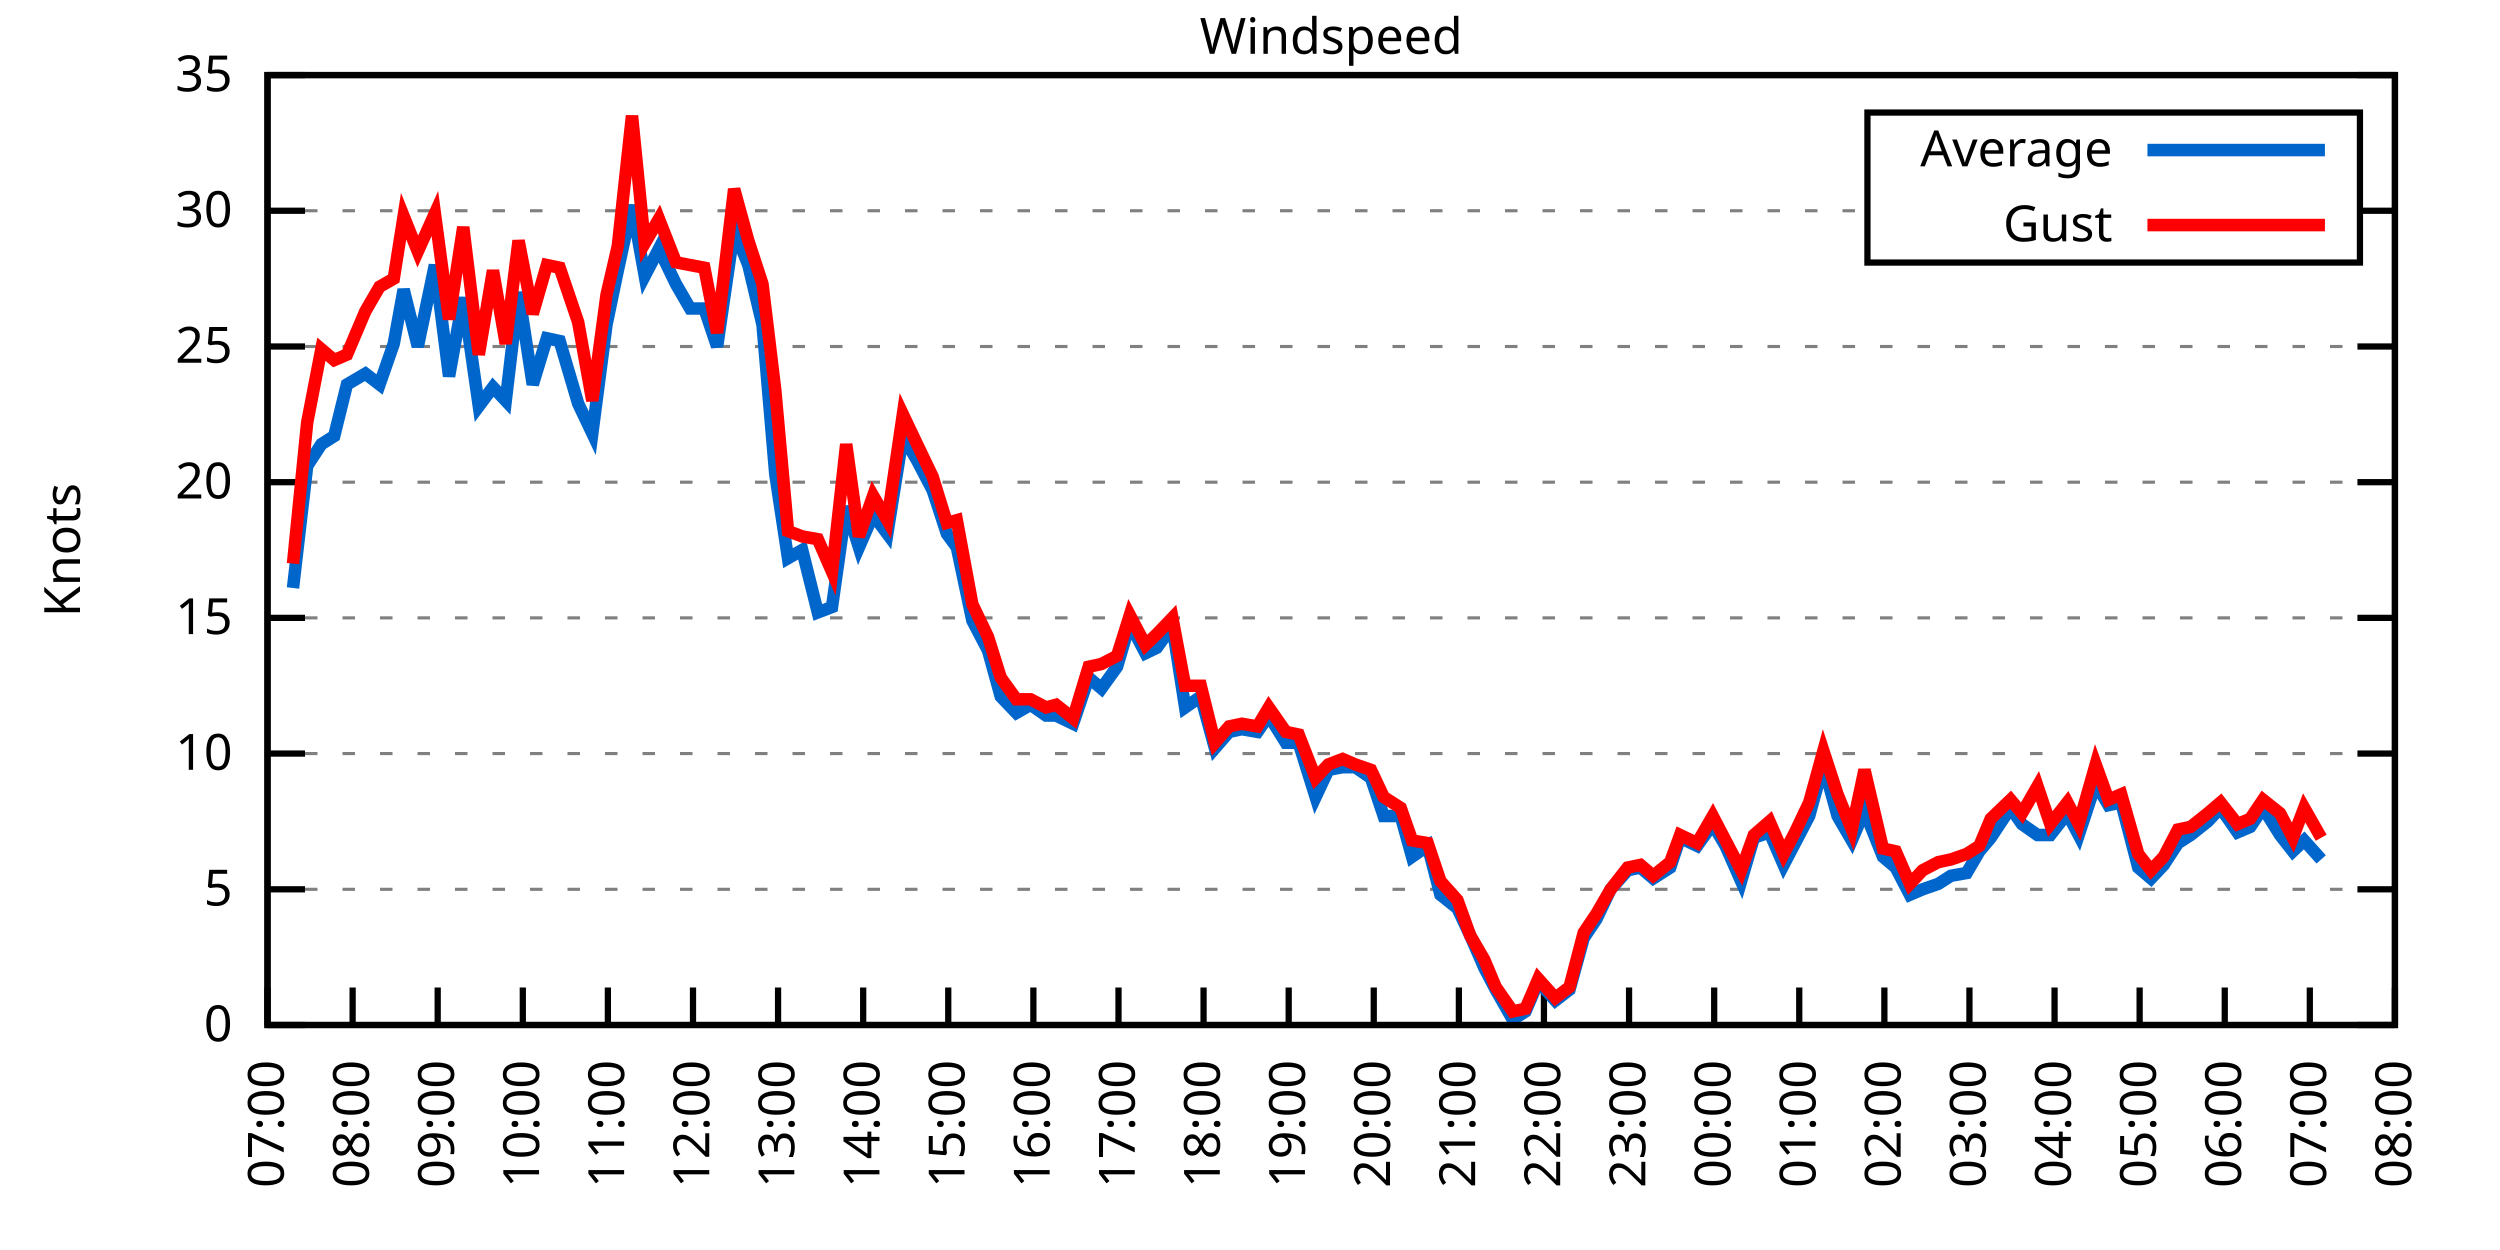
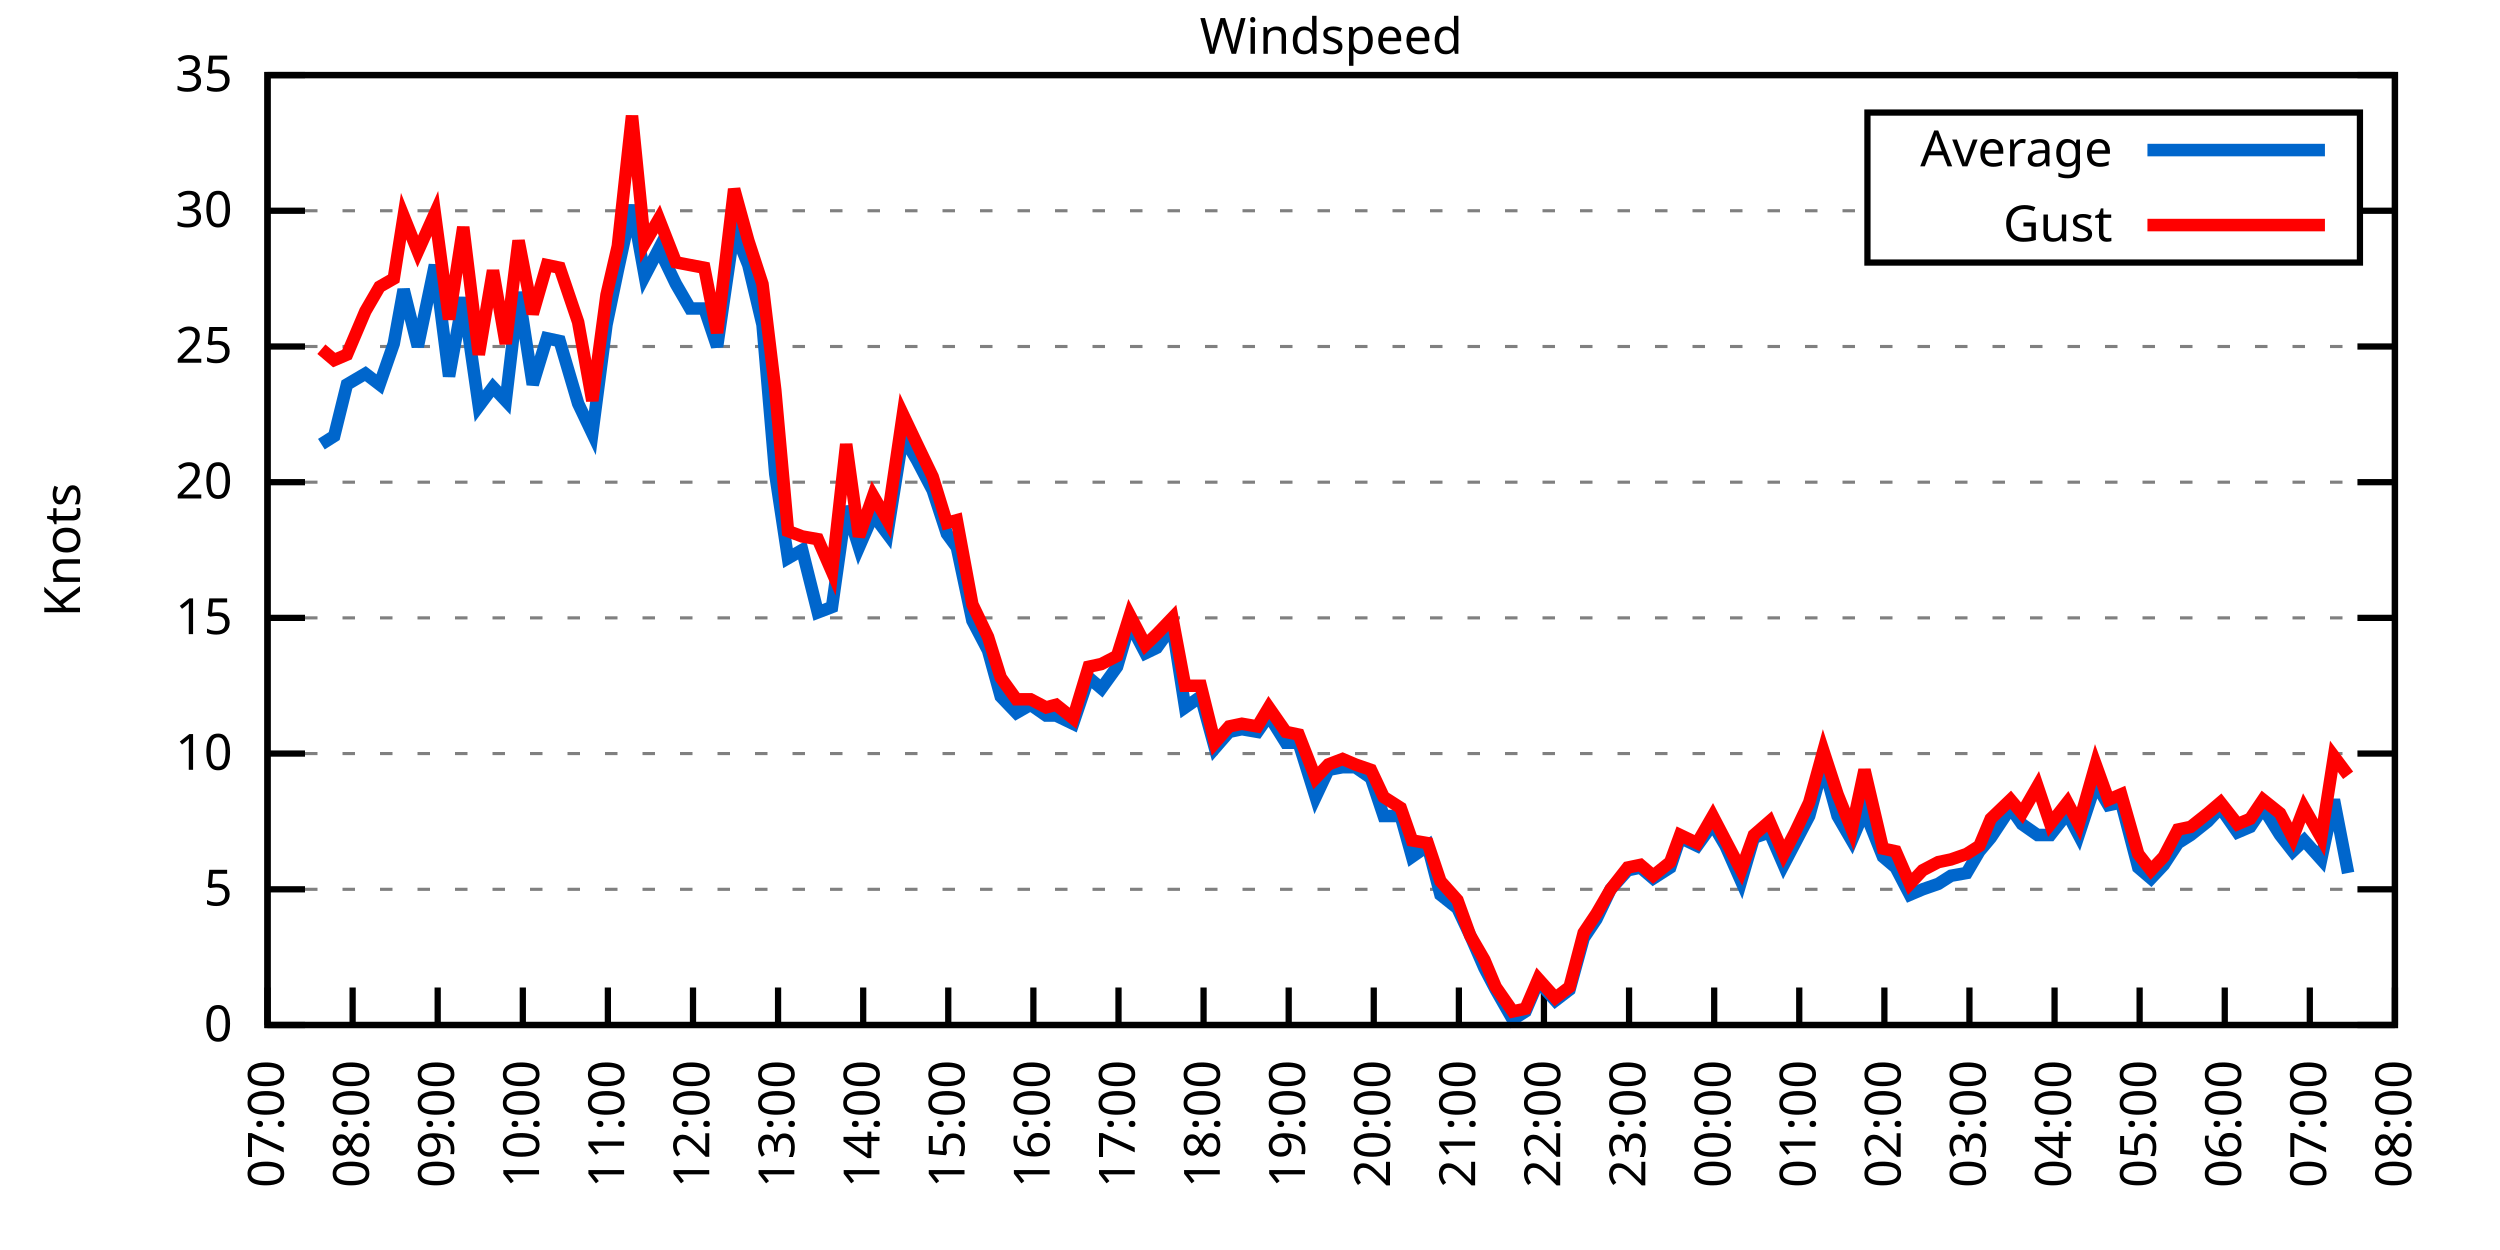
<svg xmlns="http://www.w3.org/2000/svg" xmlns:xlink="http://www.w3.org/1999/xlink" width="400" height="200" viewBox="0 0 400 200">
  <g id="gnuplot_canvas">
    <rect x="0" y="0" width="400" height="200" fill="none" />
    <defs>
      <circle id="gpDot" r="0.5" stroke-width="0.5" stroke="currentColor" />
      <path id="gpPt0" stroke-width="0.333" stroke="currentColor" d="M-1,0 h2 M0,-1 v2" />
      <path id="gpPt1" stroke-width="0.333" stroke="currentColor" d="M-1,-1 L1,1 M1,-1 L-1,1" />
      <path id="gpPt2" stroke-width="0.333" stroke="currentColor" d="M-1,0 L1,0 M0,-1 L0,1 M-1,-1 L1,1 M-1,1 L1,-1" />
      <rect id="gpPt3" stroke-width="0.333" stroke="currentColor" x="-1" y="-1" width="2" height="2" />
      <rect id="gpPt4" stroke-width="0.333" stroke="currentColor" fill="currentColor" x="-1" y="-1" width="2" height="2" />
      <circle id="gpPt5" stroke-width="0.333" stroke="currentColor" cx="0" cy="0" r="1" />
      <use xlink:href="#gpPt5" id="gpPt6" fill="currentColor" stroke="none" />
      <path id="gpPt7" stroke-width="0.333" stroke="currentColor" d="M0,-1.33 L-1.33,0.67 L1.33,0.67 z" />
      <use xlink:href="#gpPt7" id="gpPt8" fill="currentColor" stroke="none" />
      <use xlink:href="#gpPt7" id="gpPt9" stroke="currentColor" transform="rotate(180)" />
      <use xlink:href="#gpPt9" id="gpPt10" fill="currentColor" stroke="none" />
      <use xlink:href="#gpPt3" id="gpPt11" stroke="currentColor" transform="rotate(45)" />
      <use xlink:href="#gpPt11" id="gpPt12" fill="currentColor" stroke="none" />
      <path id="gpPt13" stroke-width="0.333" stroke="currentColor" d="M0,1.330 L1.265,0.411 L0.782,-1.067 L-0.782,-1.076 L-1.265,0.411 z" />
      <use xlink:href="#gpPt13" id="gpPt14" fill="currentColor" stroke="none" />
      <filter id="textbox" filterUnits="objectBoundingBox" x="0" y="0" height="1" width="1">
        <feFlood flood-color="white" flood-opacity="1" result="bgnd" />
        <feComposite in="SourceGraphic" in2="bgnd" operator="atop" />
      </filter>
      <filter id="greybox" filterUnits="objectBoundingBox" x="0" y="0" height="1" width="1">
        <feFlood flood-color="lightgrey" flood-opacity="1" result="grey" />
        <feComposite in="SourceGraphic" in2="grey" operator="atop" />
      </filter>
    </defs>
    <g fill="none" color="white" stroke="currentColor" stroke-width="1.00" stroke-linecap="butt" stroke-linejoin="miter">
</g>
    <g fill="none" color="black" stroke="currentColor" stroke-width="1.00" stroke-linecap="butt" stroke-linejoin="miter">
      <g stroke="none" shape-rendering="crispEdges">
        <polygon fill="rgb(255, 255, 255)" points="42.80,164.00 383.18,164.00 383.18,12.02 42.80,12.02 " />
      </g>
    </g>
    <g fill="none" color="black" stroke="currentColor" stroke-width="1.00" stroke-linecap="butt" stroke-linejoin="miter">
</g>
    <g fill="none" color="black" stroke="black" stroke-width="0.50" stroke-linecap="butt" stroke-linejoin="miter">
</g>
    <g fill="none" color="gray" stroke="currentColor" stroke-width="0.50" stroke-linecap="butt" stroke-linejoin="miter">
      <path stroke="gray" stroke-dasharray="2,4" class="gridline" d="M42.80,164.00 L383.19,164.00  " />
    </g>
    <g fill="none" color="gray" stroke="gray" stroke-width="1.00" stroke-linecap="butt" stroke-linejoin="miter">
</g>
    <g fill="none" color="black" stroke="currentColor" stroke-width="1.00" stroke-linecap="butt" stroke-linejoin="miter">
      <path stroke="black" d="M42.80,164.00 L48.80,164.00 M383.19,164.00 L377.19,164.00  " />
      <g transform="translate(37.20,166.60)" stroke="none" fill="black" font-family="Sans" font-size="8.00" text-anchor="end">
        <text>
          <tspan font-family="Sans"> 0</tspan>
        </text>
      </g>
    </g>
    <g fill="none" color="black" stroke="currentColor" stroke-width="1.00" stroke-linecap="butt" stroke-linejoin="miter">
</g>
    <g fill="none" color="black" stroke="black" stroke-width="0.50" stroke-linecap="butt" stroke-linejoin="miter">
</g>
    <g fill="none" color="gray" stroke="currentColor" stroke-width="0.50" stroke-linecap="butt" stroke-linejoin="miter">
      <path stroke="gray" stroke-dasharray="2,4" class="gridline" d="M42.80,142.29 L383.19,142.29  " />
    </g>
    <g fill="none" color="gray" stroke="gray" stroke-width="1.00" stroke-linecap="butt" stroke-linejoin="miter">
</g>
    <g fill="none" color="black" stroke="currentColor" stroke-width="1.00" stroke-linecap="butt" stroke-linejoin="miter">
      <path stroke="black" d="M42.80,142.29 L48.80,142.29 M383.19,142.29 L377.19,142.29  " />
      <g transform="translate(37.20,144.89)" stroke="none" fill="black" font-family="Sans" font-size="8.00" text-anchor="end">
        <text>
          <tspan font-family="Sans"> 5</tspan>
        </text>
      </g>
    </g>
    <g fill="none" color="black" stroke="currentColor" stroke-width="1.00" stroke-linecap="butt" stroke-linejoin="miter">
</g>
    <g fill="none" color="black" stroke="black" stroke-width="0.50" stroke-linecap="butt" stroke-linejoin="miter">
</g>
    <g fill="none" color="gray" stroke="currentColor" stroke-width="0.50" stroke-linecap="butt" stroke-linejoin="miter">
      <path stroke="gray" stroke-dasharray="2,4" class="gridline" d="M42.80,120.57 L383.19,120.57  " />
    </g>
    <g fill="none" color="gray" stroke="gray" stroke-width="1.00" stroke-linecap="butt" stroke-linejoin="miter">
</g>
    <g fill="none" color="black" stroke="currentColor" stroke-width="1.00" stroke-linecap="butt" stroke-linejoin="miter">
      <path stroke="black" d="M42.80,120.57 L48.80,120.57 M383.19,120.57 L377.19,120.57  " />
      <g transform="translate(37.20,123.17)" stroke="none" fill="black" font-family="Sans" font-size="8.00" text-anchor="end">
        <text>
          <tspan font-family="Sans"> 10</tspan>
        </text>
      </g>
    </g>
    <g fill="none" color="black" stroke="currentColor" stroke-width="1.00" stroke-linecap="butt" stroke-linejoin="miter">
</g>
    <g fill="none" color="black" stroke="black" stroke-width="0.50" stroke-linecap="butt" stroke-linejoin="miter">
</g>
    <g fill="none" color="gray" stroke="currentColor" stroke-width="0.50" stroke-linecap="butt" stroke-linejoin="miter">
      <path stroke="gray" stroke-dasharray="2,4" class="gridline" d="M42.80,98.86 L383.19,98.86  " />
    </g>
    <g fill="none" color="gray" stroke="gray" stroke-width="1.00" stroke-linecap="butt" stroke-linejoin="miter">
</g>
    <g fill="none" color="black" stroke="currentColor" stroke-width="1.00" stroke-linecap="butt" stroke-linejoin="miter">
      <path stroke="black" d="M42.80,98.86 L48.80,98.86 M383.19,98.86 L377.19,98.86  " />
      <g transform="translate(37.20,101.46)" stroke="none" fill="black" font-family="Sans" font-size="8.00" text-anchor="end">
        <text>
          <tspan font-family="Sans"> 15</tspan>
        </text>
      </g>
    </g>
    <g fill="none" color="black" stroke="currentColor" stroke-width="1.00" stroke-linecap="butt" stroke-linejoin="miter">
</g>
    <g fill="none" color="black" stroke="black" stroke-width="0.50" stroke-linecap="butt" stroke-linejoin="miter">
</g>
    <g fill="none" color="gray" stroke="currentColor" stroke-width="0.50" stroke-linecap="butt" stroke-linejoin="miter">
      <path stroke="gray" stroke-dasharray="2,4" class="gridline" d="M42.80,77.15 L383.19,77.15  " />
    </g>
    <g fill="none" color="gray" stroke="gray" stroke-width="1.00" stroke-linecap="butt" stroke-linejoin="miter">
</g>
    <g fill="none" color="black" stroke="currentColor" stroke-width="1.00" stroke-linecap="butt" stroke-linejoin="miter">
      <path stroke="black" d="M42.80,77.15 L48.80,77.15 M383.19,77.15 L377.19,77.15  " />
      <g transform="translate(37.20,79.75)" stroke="none" fill="black" font-family="Sans" font-size="8.00" text-anchor="end">
        <text>
          <tspan font-family="Sans"> 20</tspan>
        </text>
      </g>
    </g>
    <g fill="none" color="black" stroke="currentColor" stroke-width="1.00" stroke-linecap="butt" stroke-linejoin="miter">
</g>
    <g fill="none" color="black" stroke="black" stroke-width="0.50" stroke-linecap="butt" stroke-linejoin="miter">
</g>
    <g fill="none" color="gray" stroke="currentColor" stroke-width="0.50" stroke-linecap="butt" stroke-linejoin="miter">
      <path stroke="gray" stroke-dasharray="2,4" class="gridline" d="M42.80,55.44 L383.19,55.44  " />
    </g>
    <g fill="none" color="gray" stroke="gray" stroke-width="1.00" stroke-linecap="butt" stroke-linejoin="miter">
</g>
    <g fill="none" color="black" stroke="currentColor" stroke-width="1.00" stroke-linecap="butt" stroke-linejoin="miter">
      <path stroke="black" d="M42.80,55.44 L48.80,55.44 M383.19,55.44 L377.19,55.44  " />
      <g transform="translate(37.20,58.04)" stroke="none" fill="black" font-family="Sans" font-size="8.00" text-anchor="end">
        <text>
          <tspan font-family="Sans"> 25</tspan>
        </text>
      </g>
    </g>
    <g fill="none" color="black" stroke="currentColor" stroke-width="1.00" stroke-linecap="butt" stroke-linejoin="miter">
</g>
    <g fill="none" color="black" stroke="black" stroke-width="0.50" stroke-linecap="butt" stroke-linejoin="miter">
</g>
    <g fill="none" color="gray" stroke="currentColor" stroke-width="0.50" stroke-linecap="butt" stroke-linejoin="miter">
      <path stroke="gray" stroke-dasharray="2,4" class="gridline" d="M42.80,33.72 L298.79,33.72 M377.59,33.72 L383.19,33.72  " />
    </g>
    <g fill="none" color="gray" stroke="gray" stroke-width="1.00" stroke-linecap="butt" stroke-linejoin="miter">
</g>
    <g fill="none" color="black" stroke="currentColor" stroke-width="1.00" stroke-linecap="butt" stroke-linejoin="miter">
      <path stroke="black" d="M42.80,33.72 L48.80,33.72 M383.19,33.72 L377.19,33.72  " />
      <g transform="translate(37.20,36.32)" stroke="none" fill="black" font-family="Sans" font-size="8.00" text-anchor="end">
        <text>
          <tspan font-family="Sans"> 30</tspan>
        </text>
      </g>
    </g>
    <g fill="none" color="black" stroke="currentColor" stroke-width="1.00" stroke-linecap="butt" stroke-linejoin="miter">
</g>
    <g fill="none" color="black" stroke="black" stroke-width="0.50" stroke-linecap="butt" stroke-linejoin="miter">
</g>
    <g fill="none" color="gray" stroke="currentColor" stroke-width="0.50" stroke-linecap="butt" stroke-linejoin="miter">
      <path stroke="gray" stroke-dasharray="2,4" class="gridline" d="M42.80,12.01 L383.19,12.01  " />
    </g>
    <g fill="none" color="gray" stroke="gray" stroke-width="1.00" stroke-linecap="butt" stroke-linejoin="miter">
</g>
    <g fill="none" color="black" stroke="currentColor" stroke-width="1.00" stroke-linecap="butt" stroke-linejoin="miter">
      <path stroke="black" d="M42.80,12.01 L48.80,12.01 M383.19,12.01 L377.19,12.01  " />
      <g transform="translate(37.20,14.61)" stroke="none" fill="black" font-family="Sans" font-size="8.00" text-anchor="end">
        <text>
          <tspan font-family="Sans"> 35</tspan>
        </text>
      </g>
    </g>
    <g fill="none" color="black" stroke="currentColor" stroke-width="1.00" stroke-linecap="butt" stroke-linejoin="miter">
      <path stroke="black" d="M42.80,164.00 L42.80,158.00  " />
      <g transform="translate(45.40,169.60) rotate(270.00)" stroke="none" fill="black" font-family="Sans" font-size="8.00" text-anchor="end">
        <text>
          <tspan font-family="Sans">07:00</tspan>
        </text>
      </g>
    </g>
    <g fill="none" color="black" stroke="currentColor" stroke-width="1.00" stroke-linecap="butt" stroke-linejoin="miter">
      <path stroke="black" d="M56.42,164.00 L56.42,158.00  " />
      <g transform="translate(59.02,169.60) rotate(270.00)" stroke="none" fill="black" font-family="Sans" font-size="8.00" text-anchor="end">
        <text>
          <tspan font-family="Sans">08:00</tspan>
        </text>
      </g>
    </g>
    <g fill="none" color="black" stroke="currentColor" stroke-width="1.00" stroke-linecap="butt" stroke-linejoin="miter">
      <path stroke="black" d="M70.03,164.00 L70.03,158.00  " />
      <g transform="translate(72.63,169.60) rotate(270.00)" stroke="none" fill="black" font-family="Sans" font-size="8.00" text-anchor="end">
        <text>
          <tspan font-family="Sans">09:00</tspan>
        </text>
      </g>
    </g>
    <g fill="none" color="black" stroke="currentColor" stroke-width="1.00" stroke-linecap="butt" stroke-linejoin="miter">
      <path stroke="black" d="M83.65,164.00 L83.65,158.00  " />
      <g transform="translate(86.25,169.60) rotate(270.00)" stroke="none" fill="black" font-family="Sans" font-size="8.00" text-anchor="end">
        <text>
          <tspan font-family="Sans">10:00</tspan>
        </text>
      </g>
    </g>
    <g fill="none" color="black" stroke="currentColor" stroke-width="1.00" stroke-linecap="butt" stroke-linejoin="miter">
      <path stroke="black" d="M97.26,164.00 L97.26,158.00  " />
      <g transform="translate(99.86,169.60) rotate(270.00)" stroke="none" fill="black" font-family="Sans" font-size="8.00" text-anchor="end">
        <text>
          <tspan font-family="Sans">11:00</tspan>
        </text>
      </g>
    </g>
    <g fill="none" color="black" stroke="currentColor" stroke-width="1.00" stroke-linecap="butt" stroke-linejoin="miter">
      <path stroke="black" d="M110.88,164.00 L110.88,158.00  " />
      <g transform="translate(113.48,169.60) rotate(270.00)" stroke="none" fill="black" font-family="Sans" font-size="8.00" text-anchor="end">
        <text>
          <tspan font-family="Sans">12:00</tspan>
        </text>
      </g>
    </g>
    <g fill="none" color="black" stroke="currentColor" stroke-width="1.00" stroke-linecap="butt" stroke-linejoin="miter">
      <path stroke="black" d="M124.49,164.00 L124.49,158.00  " />
      <g transform="translate(127.09,169.60) rotate(270.00)" stroke="none" fill="black" font-family="Sans" font-size="8.00" text-anchor="end">
        <text>
          <tspan font-family="Sans">13:00</tspan>
        </text>
      </g>
    </g>
    <g fill="none" color="black" stroke="currentColor" stroke-width="1.00" stroke-linecap="butt" stroke-linejoin="miter">
      <path stroke="black" d="M138.11,164.00 L138.11,158.00  " />
      <g transform="translate(140.71,169.60) rotate(270.00)" stroke="none" fill="black" font-family="Sans" font-size="8.00" text-anchor="end">
        <text>
          <tspan font-family="Sans">14:00</tspan>
        </text>
      </g>
    </g>
    <g fill="none" color="black" stroke="currentColor" stroke-width="1.00" stroke-linecap="butt" stroke-linejoin="miter">
      <path stroke="black" d="M151.72,164.00 L151.72,158.00  " />
      <g transform="translate(154.32,169.60) rotate(270.00)" stroke="none" fill="black" font-family="Sans" font-size="8.00" text-anchor="end">
        <text>
          <tspan font-family="Sans">15:00</tspan>
        </text>
      </g>
    </g>
    <g fill="none" color="black" stroke="currentColor" stroke-width="1.00" stroke-linecap="butt" stroke-linejoin="miter">
      <path stroke="black" d="M165.34,164.00 L165.34,158.00  " />
      <g transform="translate(167.94,169.60) rotate(270.00)" stroke="none" fill="black" font-family="Sans" font-size="8.00" text-anchor="end">
        <text>
          <tspan font-family="Sans">16:00</tspan>
        </text>
      </g>
    </g>
    <g fill="none" color="black" stroke="currentColor" stroke-width="1.00" stroke-linecap="butt" stroke-linejoin="miter">
      <path stroke="black" d="M178.96,164.00 L178.96,158.00  " />
      <g transform="translate(181.56,169.60) rotate(270.00)" stroke="none" fill="black" font-family="Sans" font-size="8.00" text-anchor="end">
        <text>
          <tspan font-family="Sans">17:00</tspan>
        </text>
      </g>
    </g>
    <g fill="none" color="black" stroke="currentColor" stroke-width="1.00" stroke-linecap="butt" stroke-linejoin="miter">
      <path stroke="black" d="M192.57,164.00 L192.57,158.00  " />
      <g transform="translate(195.17,169.60) rotate(270.00)" stroke="none" fill="black" font-family="Sans" font-size="8.00" text-anchor="end">
        <text>
          <tspan font-family="Sans">18:00</tspan>
        </text>
      </g>
    </g>
    <g fill="none" color="black" stroke="currentColor" stroke-width="1.00" stroke-linecap="butt" stroke-linejoin="miter">
      <path stroke="black" d="M206.19,164.00 L206.19,158.00  " />
      <g transform="translate(208.79,169.60) rotate(270.00)" stroke="none" fill="black" font-family="Sans" font-size="8.00" text-anchor="end">
        <text>
          <tspan font-family="Sans">19:00</tspan>
        </text>
      </g>
    </g>
    <g fill="none" color="black" stroke="currentColor" stroke-width="1.00" stroke-linecap="butt" stroke-linejoin="miter">
      <path stroke="black" d="M219.80,164.00 L219.80,158.00  " />
      <g transform="translate(222.40,169.60) rotate(270.00)" stroke="none" fill="black" font-family="Sans" font-size="8.00" text-anchor="end">
        <text>
          <tspan font-family="Sans">20:00</tspan>
        </text>
      </g>
    </g>
    <g fill="none" color="black" stroke="currentColor" stroke-width="1.00" stroke-linecap="butt" stroke-linejoin="miter">
      <path stroke="black" d="M233.42,164.00 L233.42,158.00  " />
      <g transform="translate(236.02,169.60) rotate(270.00)" stroke="none" fill="black" font-family="Sans" font-size="8.00" text-anchor="end">
        <text>
          <tspan font-family="Sans">21:00</tspan>
        </text>
      </g>
    </g>
    <g fill="none" color="black" stroke="currentColor" stroke-width="1.00" stroke-linecap="butt" stroke-linejoin="miter">
      <path stroke="black" d="M247.03,164.00 L247.03,158.00  " />
      <g transform="translate(249.63,169.60) rotate(270.00)" stroke="none" fill="black" font-family="Sans" font-size="8.00" text-anchor="end">
        <text>
          <tspan font-family="Sans">22:00</tspan>
        </text>
      </g>
    </g>
    <g fill="none" color="black" stroke="currentColor" stroke-width="1.00" stroke-linecap="butt" stroke-linejoin="miter">
      <path stroke="black" d="M260.65,164.00 L260.65,158.00  " />
      <g transform="translate(263.25,169.60) rotate(270.00)" stroke="none" fill="black" font-family="Sans" font-size="8.00" text-anchor="end">
        <text>
          <tspan font-family="Sans">23:00</tspan>
        </text>
      </g>
    </g>
    <g fill="none" color="black" stroke="currentColor" stroke-width="1.00" stroke-linecap="butt" stroke-linejoin="miter">
      <path stroke="black" d="M274.27,164.00 L274.27,158.00  " />
      <g transform="translate(276.87,169.60) rotate(270.00)" stroke="none" fill="black" font-family="Sans" font-size="8.00" text-anchor="end">
        <text>
          <tspan font-family="Sans">00:00</tspan>
        </text>
      </g>
    </g>
    <g fill="none" color="black" stroke="currentColor" stroke-width="1.00" stroke-linecap="butt" stroke-linejoin="miter">
      <path stroke="black" d="M287.88,164.00 L287.88,158.00  " />
      <g transform="translate(290.48,169.60) rotate(270.00)" stroke="none" fill="black" font-family="Sans" font-size="8.00" text-anchor="end">
        <text>
          <tspan font-family="Sans">01:00</tspan>
        </text>
      </g>
    </g>
    <g fill="none" color="black" stroke="currentColor" stroke-width="1.00" stroke-linecap="butt" stroke-linejoin="miter">
      <path stroke="black" d="M301.50,164.00 L301.50,158.00  " />
      <g transform="translate(304.10,169.60) rotate(270.00)" stroke="none" fill="black" font-family="Sans" font-size="8.00" text-anchor="end">
        <text>
          <tspan font-family="Sans">02:00</tspan>
        </text>
      </g>
    </g>
    <g fill="none" color="black" stroke="currentColor" stroke-width="1.00" stroke-linecap="butt" stroke-linejoin="miter">
      <path stroke="black" d="M315.11,164.00 L315.11,158.00  " />
      <g transform="translate(317.71,169.60) rotate(270.00)" stroke="none" fill="black" font-family="Sans" font-size="8.00" text-anchor="end">
        <text>
          <tspan font-family="Sans">03:00</tspan>
        </text>
      </g>
    </g>
    <g fill="none" color="black" stroke="currentColor" stroke-width="1.00" stroke-linecap="butt" stroke-linejoin="miter">
      <path stroke="black" d="M328.73,164.00 L328.73,158.00  " />
      <g transform="translate(331.33,169.60) rotate(270.00)" stroke="none" fill="black" font-family="Sans" font-size="8.00" text-anchor="end">
        <text>
          <tspan font-family="Sans">04:00</tspan>
        </text>
      </g>
    </g>
    <g fill="none" color="black" stroke="currentColor" stroke-width="1.00" stroke-linecap="butt" stroke-linejoin="miter">
      <path stroke="black" d="M342.34,164.00 L342.34,158.00  " />
      <g transform="translate(344.94,169.60) rotate(270.00)" stroke="none" fill="black" font-family="Sans" font-size="8.00" text-anchor="end">
        <text>
          <tspan font-family="Sans">05:00</tspan>
        </text>
      </g>
    </g>
    <g fill="none" color="black" stroke="currentColor" stroke-width="1.00" stroke-linecap="butt" stroke-linejoin="miter">
      <path stroke="black" d="M355.96,164.00 L355.96,158.00  " />
      <g transform="translate(358.56,169.60) rotate(270.00)" stroke="none" fill="black" font-family="Sans" font-size="8.00" text-anchor="end">
        <text>
          <tspan font-family="Sans">06:00</tspan>
        </text>
      </g>
    </g>
    <g fill="none" color="black" stroke="currentColor" stroke-width="1.00" stroke-linecap="butt" stroke-linejoin="miter">
      <path stroke="black" d="M369.57,164.00 L369.57,158.00  " />
      <g transform="translate(372.17,169.60) rotate(270.00)" stroke="none" fill="black" font-family="Sans" font-size="8.00" text-anchor="end">
        <text>
          <tspan font-family="Sans">07:00</tspan>
        </text>
      </g>
    </g>
    <g fill="none" color="black" stroke="currentColor" stroke-width="1.00" stroke-linecap="butt" stroke-linejoin="miter">
      <path stroke="black" d="M383.19,164.00 L383.19,158.00  " />
      <g transform="translate(385.79,169.60) rotate(270.00)" stroke="none" fill="black" font-family="Sans" font-size="8.00" text-anchor="end">
        <text>
          <tspan font-family="Sans">08:00</tspan>
        </text>
      </g>
    </g>
    <g fill="none" color="black" stroke="currentColor" stroke-width="1.00" stroke-linecap="butt" stroke-linejoin="miter">
</g>
    <g fill="none" color="black" stroke="currentColor" stroke-width="1.00" stroke-linecap="butt" stroke-linejoin="miter">
      <path stroke="black" d="M42.80,12.01 L42.80,164.00 L383.19,164.00 L383.19,12.01 L42.80,12.01 Z  " />
    </g>
    <g fill="none" color="black" stroke="currentColor" stroke-width="1.00" stroke-linecap="butt" stroke-linejoin="miter">
</g>
    <g fill="none" color="black" stroke="currentColor" stroke-width="1.00" stroke-linecap="butt" stroke-linejoin="miter">
      <path stroke="black" d="M298.79,42.01 L298.79,18.01 L377.59,18.01 L377.59,42.01 L298.79,42.01 Z  " />
    </g>
    <g id="Windspeed_plot_1">
      <g fill="none" color="white" stroke="black" stroke-width="2.00" stroke-linecap="butt" stroke-linejoin="miter">
</g>
      <g fill="none" color="black" stroke="currentColor" stroke-width="2.00" stroke-linecap="butt" stroke-linejoin="miter">
        <g transform="translate(337.99,26.61)" stroke="none" fill="black" font-family="Sans" font-size="8.00" text-anchor="end">
          <text>
            <tspan font-family="Sans">Average</tspan>
          </text>
        </g>
      </g>
      <g fill="none" color="black" stroke="currentColor" stroke-width="2.00" stroke-linecap="butt" stroke-linejoin="miter">
-         <path stroke="rgb(  0, 102, 204)" d="M343.59,24.01 L371.99,24.01 M46.88,94.08 L49.15,74.54 L51.42,71.07 L53.47,69.77 L55.51,61.52 L58.46,59.78   L60.73,61.52 L63.00,55.00 L64.58,46.32 L66.85,55.44 L69.58,42.41 L71.85,60.21 L74.12,47.62 L76.61,64.99   L78.88,61.95 L80.92,64.12 L82.97,46.75 L85.24,61.52 L87.50,54.13 L89.55,54.57 L92.50,64.56 L94.77,69.33   L97.04,51.96 L98.85,43.28 L101.12,32.85 L103.16,44.15 L105.43,39.80 L108.15,45.45 L110.42,49.36 L112.69,49.36   L114.74,55.44 L117.46,36.76 L119.73,42.41 L122.00,51.96 L124.04,75.85 L126.08,89.31 L128.35,88.00 L130.85,97.99   L133.12,97.12 L135.39,81.06 L137.43,87.57 L139.70,82.36 L141.97,85.40 L144.46,69.77 L146.73,73.67 L149.23,78.45   L151.50,85.40 L153.09,87.57 L155.58,99.30 L158.08,104.07 L160.12,111.45 L162.62,114.06 L164.89,112.76 L167.38,114.49   L168.97,114.49 L171.69,115.80 L174.19,108.42 L176.23,110.15 L178.73,106.68 L180.77,99.73 L183.27,104.51 L185.08,103.64   L187.58,100.16 L189.62,113.19 L192.12,111.45 L194.39,119.71 L196.66,117.10 L198.70,116.67 L201.19,117.10 L203.01,114.49   L205.73,118.84 L207.78,118.84 L210.50,127.52 L212.54,123.18 L214.81,122.75 L216.85,122.75 L219.35,124.48 L221.39,130.56   L224.11,130.56 L225.93,137.08 L228.43,135.34 L230.47,143.16 L233.19,145.33 L235.23,149.67 L237.50,154.88 L239.32,158.35   L242.04,163.13 L244.08,161.83 L246.13,157.05 L248.85,160.09 L251.12,158.35 L253.39,150.10 L255.43,147.06 L257.70,142.29   L260.42,139.25 L262.47,138.81 L264.51,140.55 L267.23,138.81 L268.82,134.04 L271.54,135.34 L274.04,131.86 L276.08,135.34   L278.58,140.98 L280.62,134.04 L283.12,133.17 L285.38,138.38 L287.20,134.90 L289.47,130.56 L291.74,122.31 L294.01,130.56   L296.28,134.47 L298.32,129.69 L301.27,137.08 L303.31,138.81 L305.58,143.16 L307.62,142.29 L310.12,141.42 L312.16,140.12   L314.66,139.68 L316.70,136.21 L318.52,134.04 L321.69,129.26 L323.51,131.86 L326.00,133.60 L328.05,133.60 L330.77,130.13   L332.59,133.60 L335.31,125.35 L337.35,128.83 L339.39,128.39 L342.12,138.81 L344.16,140.55 L346.20,138.38 L348.47,134.90   L350.51,133.60 L353.24,131.43 L355.28,129.26 L358.00,133.17 L360.04,132.30 L362.09,129.26 L364.81,133.60 L366.85,136.21   L368.67,134.47 L371.39,137.51  " />
+         <path stroke="rgb(  0, 102, 204)" d="M343.59,24.01 L371.99,24.01 M51.42,71.07 L53.47,69.77 L55.51,61.52 L58.46,59.78 L60.73,61.52 L63.00,55.00   L64.58,46.32 L66.85,55.44 L69.58,42.41 L71.85,60.21 L74.12,47.62 L76.61,64.99 L78.88,61.95 L80.92,64.12   L82.97,46.75 L85.24,61.52 L87.50,54.13 L89.55,54.57 L92.50,64.56 L94.77,69.33 L97.04,51.96 L98.85,43.28   L101.12,32.85 L103.16,44.15 L105.43,39.80 L108.15,45.45 L110.42,49.36 L112.69,49.36 L114.74,55.44 L117.46,36.76   L119.73,42.41 L122.00,51.96 L124.04,75.85 L126.08,89.31 L128.35,88.00 L130.85,97.99 L133.12,97.12 L135.39,81.06   L137.43,87.57 L139.70,82.36 L141.97,85.40 L144.46,69.77 L146.73,73.67 L149.23,78.45 L151.50,85.40 L153.09,87.57   L155.58,99.30 L158.08,104.07 L160.12,111.45 L162.62,114.06 L164.89,112.76 L167.38,114.49 L168.97,114.49 L171.69,115.80   L174.19,108.42 L176.23,110.15 L178.73,106.68 L180.77,99.73 L183.27,104.51 L185.08,103.64 L187.58,100.16 L189.62,113.19   L192.12,111.45 L194.39,119.71 L196.66,117.10 L198.70,116.67 L201.19,117.10 L203.01,114.49 L205.73,118.84 L207.78,118.84   L210.50,127.52 L212.54,123.18 L214.81,122.75 L216.85,122.75 L219.35,124.48 L221.39,130.56 L224.11,130.56 L225.93,137.08   L228.43,135.34 L230.47,143.16 L233.19,145.33 L235.23,149.67 L237.50,154.88 L239.32,158.35 L242.04,163.13 L244.08,161.83   L246.13,157.05 L248.85,160.09 L251.12,158.35 L253.39,150.10 L255.43,147.06 L257.70,142.29 L260.42,139.25 L262.47,138.81   L264.51,140.55 L267.23,138.81 L268.82,134.04 L271.54,135.34 L274.04,131.86 L276.08,135.34 L278.58,140.98 L280.62,134.04   L283.12,133.17 L285.38,138.38 L287.20,134.90 L289.47,130.56 L291.74,122.31 L294.01,130.56 L296.28,134.47 L298.32,129.69   L301.27,137.08 L303.31,138.81 L305.58,143.16 L307.62,142.29 L310.12,141.42 L312.16,140.12 L314.66,139.68 L316.70,136.21   L318.52,134.04 L321.69,129.26 L323.51,131.86 L326.00,133.60 L328.05,133.60 L330.77,130.13 L332.59,133.60 L335.31,125.35   L337.35,128.83 L339.39,128.39 L342.12,138.81 L344.16,140.55 L346.20,138.38 L348.47,134.90 L350.51,133.60 L353.24,131.43   L355.28,129.26 L358.00,133.17 L360.04,132.30 L362.09,129.26 L364.81,133.60 L366.85,136.21 L368.67,134.47 L371.39,137.51   L373.43,127.96 L375.70,139.68  " />
      </g>
    </g>
    <g id="Windspeed_plot_2">
      <g fill="none" color="black" stroke="currentColor" stroke-width="2.00" stroke-linecap="butt" stroke-linejoin="miter">
        <g transform="translate(337.99,38.61)" stroke="none" fill="black" font-family="Sans" font-size="8.00" text-anchor="end">
          <text>
            <tspan font-family="Sans">Gust</tspan>
          </text>
        </g>
      </g>
      <g fill="none" color="black" stroke="currentColor" stroke-width="2.00" stroke-linecap="butt" stroke-linejoin="miter">
-         <path stroke="rgb(255,   0,   0)" d="M343.59,36.01 L371.99,36.01 M46.88,90.18 L49.15,67.59 L51.42,55.87 L53.47,57.61 L55.51,56.74 L58.46,49.79   L60.73,45.88 L63.00,44.58 L64.58,34.59 L66.85,40.24 L69.58,34.16 L71.85,51.09 L74.12,36.33 L76.61,56.74   L78.88,43.28 L80.92,55.00 L82.97,38.50 L85.24,50.22 L87.50,42.41 L89.55,42.84 L92.50,51.53 L94.77,64.12   L97.04,47.18 L98.85,39.37 L101.12,18.52 L103.16,38.93 L105.43,35.03 L108.15,41.97 L110.42,42.41 L112.69,42.84   L114.74,53.26 L117.46,30.25 L119.73,38.50 L122.00,45.45 L124.04,62.38 L126.08,84.97 L128.35,85.83 L130.85,86.27   L133.12,91.48 L135.39,71.07 L137.43,85.83 L139.70,79.32 L141.97,83.23 L144.46,66.29 L146.73,71.07 L149.23,76.28   L151.50,83.66 L153.09,83.23 L155.58,96.69 L158.08,101.90 L160.12,108.42 L162.62,111.89 L164.89,111.89 L167.38,113.19   L168.97,112.76 L171.69,114.93 L174.19,106.68 L176.23,106.24 L178.73,104.94 L180.77,98.43 L183.27,103.20 L185.08,101.47   L187.58,98.86 L189.62,109.72 L192.12,109.72 L194.39,118.84 L196.66,116.23 L198.70,115.80 L201.19,116.23 L203.01,113.19   L205.73,117.10 L207.78,117.53 L210.50,124.48 L212.54,122.31 L214.81,121.44 L216.85,122.31 L219.35,123.18 L221.39,127.52   L224.11,129.26 L225.93,134.47 L228.43,134.90 L230.47,140.98 L233.19,144.02 L235.23,149.67 L237.50,153.58 L239.32,157.92   L242.04,161.83 L244.08,161.39 L246.13,156.62 L248.85,159.66 L251.12,157.92 L253.39,149.24 L255.43,146.20 L257.70,142.29   L260.42,138.81 L262.47,138.38 L264.51,140.12 L267.23,137.94 L268.82,133.60 L271.54,134.90 L274.04,130.56 L276.08,134.47   L278.58,139.25 L280.62,133.60 L283.12,131.43 L285.38,136.64 L287.20,133.17 L289.47,128.39 L291.74,120.14 L294.01,127.09   L296.28,132.73 L298.32,123.18 L301.27,135.77 L303.31,136.21 L305.58,141.42 L307.62,139.25 L310.12,137.94 L312.16,137.51   L314.66,136.64 L316.70,135.34 L318.52,131.00 L321.69,127.96 L323.51,130.13 L326.00,125.79 L328.05,131.86 L330.77,128.39   L332.59,131.86 L335.31,122.31 L337.35,127.96 L339.39,127.09 L342.12,136.64 L344.16,139.25 L346.20,137.08 L348.47,132.73   L350.51,132.30 L353.24,130.13 L355.28,128.39 L358.00,131.86 L360.04,131.00 L362.09,127.96 L364.81,130.13 L366.85,134.04   L368.67,129.26 L371.39,134.04  " />
+         <path stroke="rgb(255,   0,   0)" d="M343.59,36.01 L371.99,36.01 M51.42,55.87 L53.47,57.61 L55.51,56.74 L58.46,49.79 L60.73,45.88 L63.00,44.58   L64.58,34.59 L66.85,40.24 L69.58,34.16 L71.85,51.09 L74.12,36.33 L76.61,56.74 L78.88,43.28 L80.92,55.00   L82.97,38.50 L85.24,50.22 L87.50,42.41 L89.55,42.84 L92.50,51.53 L94.77,64.12 L97.04,47.18 L98.85,39.37   L101.12,18.52 L103.16,38.93 L105.43,35.03 L108.15,41.97 L110.42,42.41 L112.69,42.84 L114.74,53.26 L117.46,30.25   L119.73,38.50 L122.00,45.45 L124.04,62.38 L126.08,84.97 L128.35,85.83 L130.85,86.27 L133.12,91.48 L135.39,71.07   L137.43,85.83 L139.70,79.32 L141.97,83.23 L144.46,66.29 L146.73,71.07 L149.23,76.28 L151.50,83.66 L153.09,83.23   L155.58,96.69 L158.08,101.90 L160.12,108.42 L162.62,111.89 L164.89,111.89 L167.38,113.19 L168.97,112.76 L171.69,114.93   L174.19,106.68 L176.23,106.24 L178.73,104.94 L180.77,98.43 L183.27,103.20 L185.08,101.47 L187.58,98.86 L189.62,109.72   L192.12,109.72 L194.39,118.84 L196.66,116.23 L198.70,115.80 L201.19,116.23 L203.01,113.19 L205.73,117.10 L207.78,117.53   L210.50,124.48 L212.54,122.31 L214.81,121.44 L216.85,122.31 L219.35,123.18 L221.39,127.52 L224.11,129.26 L225.93,134.47   L228.43,134.90 L230.47,140.98 L233.19,144.02 L235.23,149.67 L237.50,153.58 L239.32,157.92 L242.04,161.83 L244.08,161.39   L246.13,156.62 L248.85,159.66 L251.12,157.92 L253.39,149.24 L255.43,146.20 L257.70,142.29 L260.42,138.81 L262.47,138.38   L264.51,140.12 L267.23,137.94 L268.82,133.60 L271.54,134.90 L274.04,130.56 L276.08,134.47 L278.58,139.25 L280.62,133.60   L283.12,131.43 L285.38,136.64 L287.20,133.17 L289.47,128.39 L291.74,120.14 L294.01,127.09 L296.28,132.73 L298.32,123.18   L301.27,135.77 L303.31,136.21 L305.58,141.42 L307.62,139.25 L310.12,137.94 L312.16,137.51 L314.66,136.64 L316.70,135.34   L318.52,131.00 L321.69,127.96 L323.51,130.13 L326.00,125.79 L328.05,131.86 L330.77,128.39 L332.59,131.86 L335.31,122.31   L337.35,127.96 L339.39,127.09 L342.12,136.64 L344.16,139.25 L346.20,137.08 L348.47,132.73 L350.51,132.30 L353.24,130.13   L355.28,128.39 L358.00,131.86 L360.04,131.00 L362.09,127.96 L364.81,130.13 L366.85,134.04 L368.67,129.26 L371.39,134.04   L373.43,121.01 L375.70,124.05  " />
      </g>
    </g>
    <g fill="none" color="black" stroke="currentColor" stroke-width="2.00" stroke-linecap="butt" stroke-linejoin="miter">
</g>
    <g fill="none" color="black" stroke="black" stroke-width="1.00" stroke-linecap="butt" stroke-linejoin="miter">
</g>
    <g fill="none" color="black" stroke="currentColor" stroke-width="1.00" stroke-linecap="butt" stroke-linejoin="miter">
      <path stroke="black" d="M42.80,12.01 L42.80,164.00 L383.19,164.00 L383.19,12.01 L42.80,12.01 Z  " />
      <g transform="translate(12.80,88.01) rotate(270.00)" stroke="none" fill="black" font-family="Sans" font-size="8.00" text-anchor="middle">
        <text>
          <tspan font-family="Sans">Knots</tspan>
        </text>
      </g>
    </g>
    <g fill="none" color="black" stroke="currentColor" stroke-width="1.00" stroke-linecap="butt" stroke-linejoin="miter">
</g>
    <g fill="none" color="black" stroke="currentColor" stroke-width="1.00" stroke-linecap="butt" stroke-linejoin="miter">
      <g transform="translate(212.99,8.61)" stroke="none" fill="black" font-family="Sans" font-size="8.00" text-anchor="middle">
        <text>
          <tspan font-family="Sans">Windspeed</tspan>
        </text>
      </g>
    </g>
    <g fill="none" color="black" stroke="currentColor" stroke-width="1.00" stroke-linecap="butt" stroke-linejoin="miter">
</g>
  </g>
</svg>
